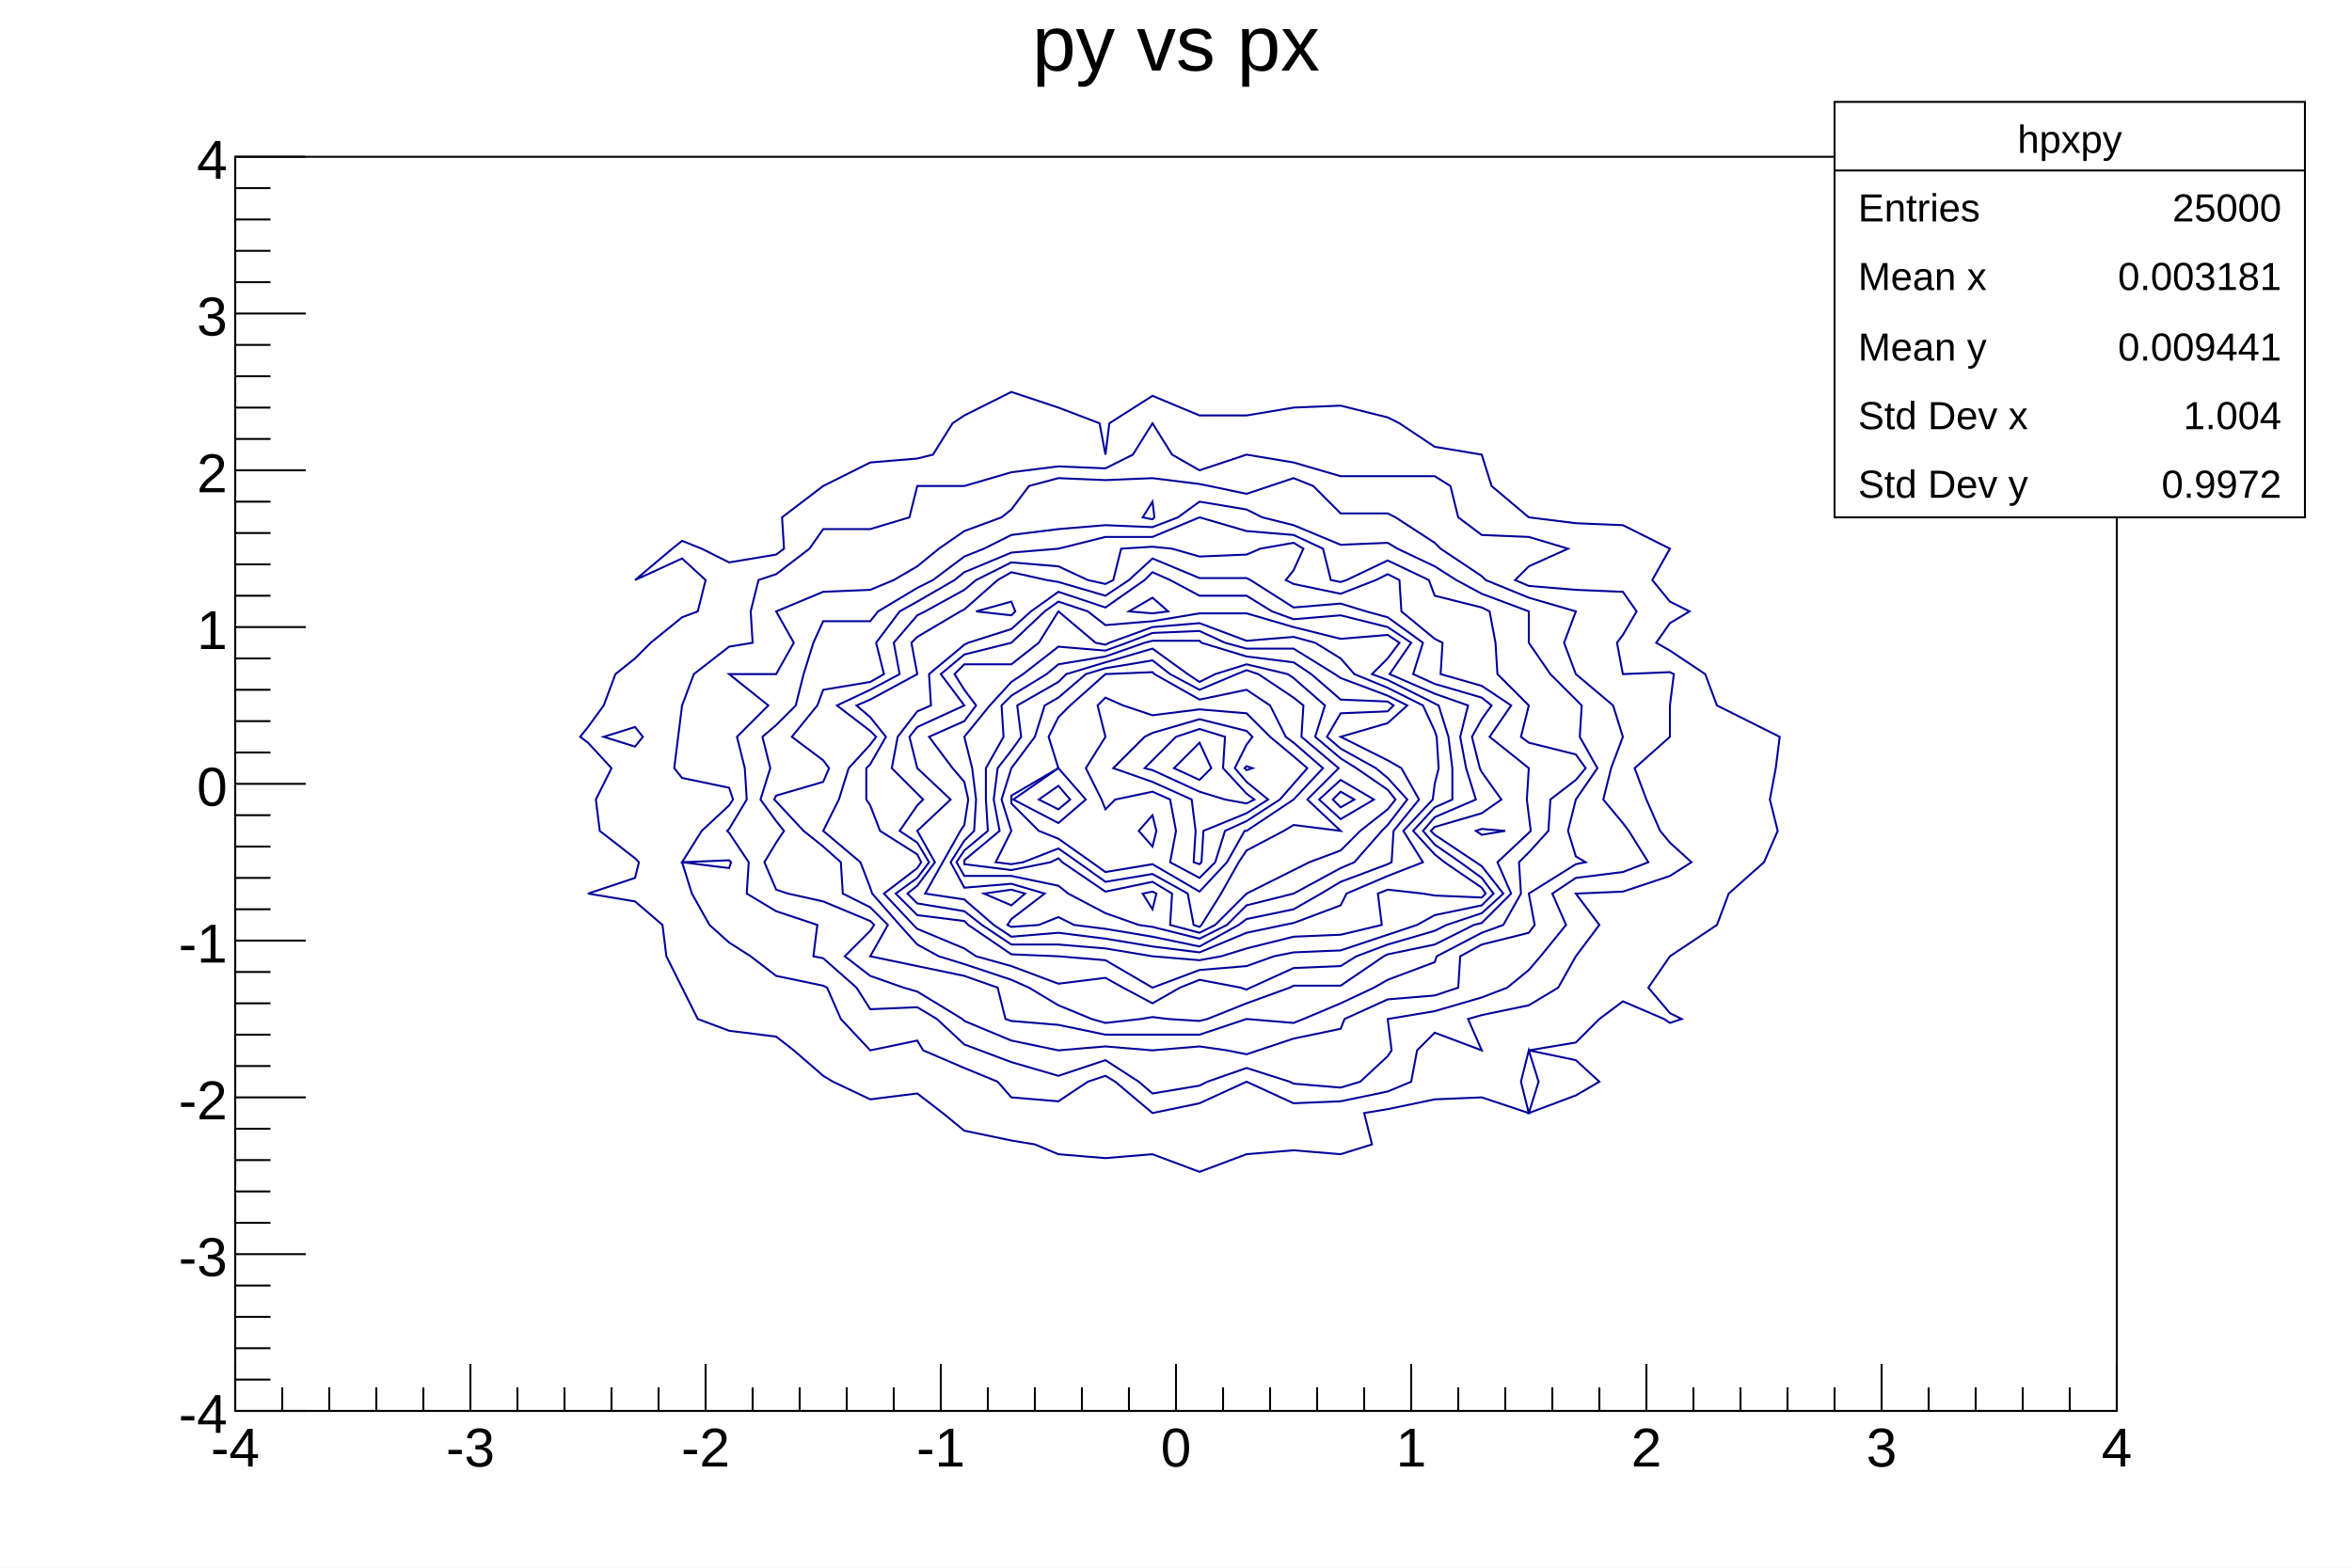
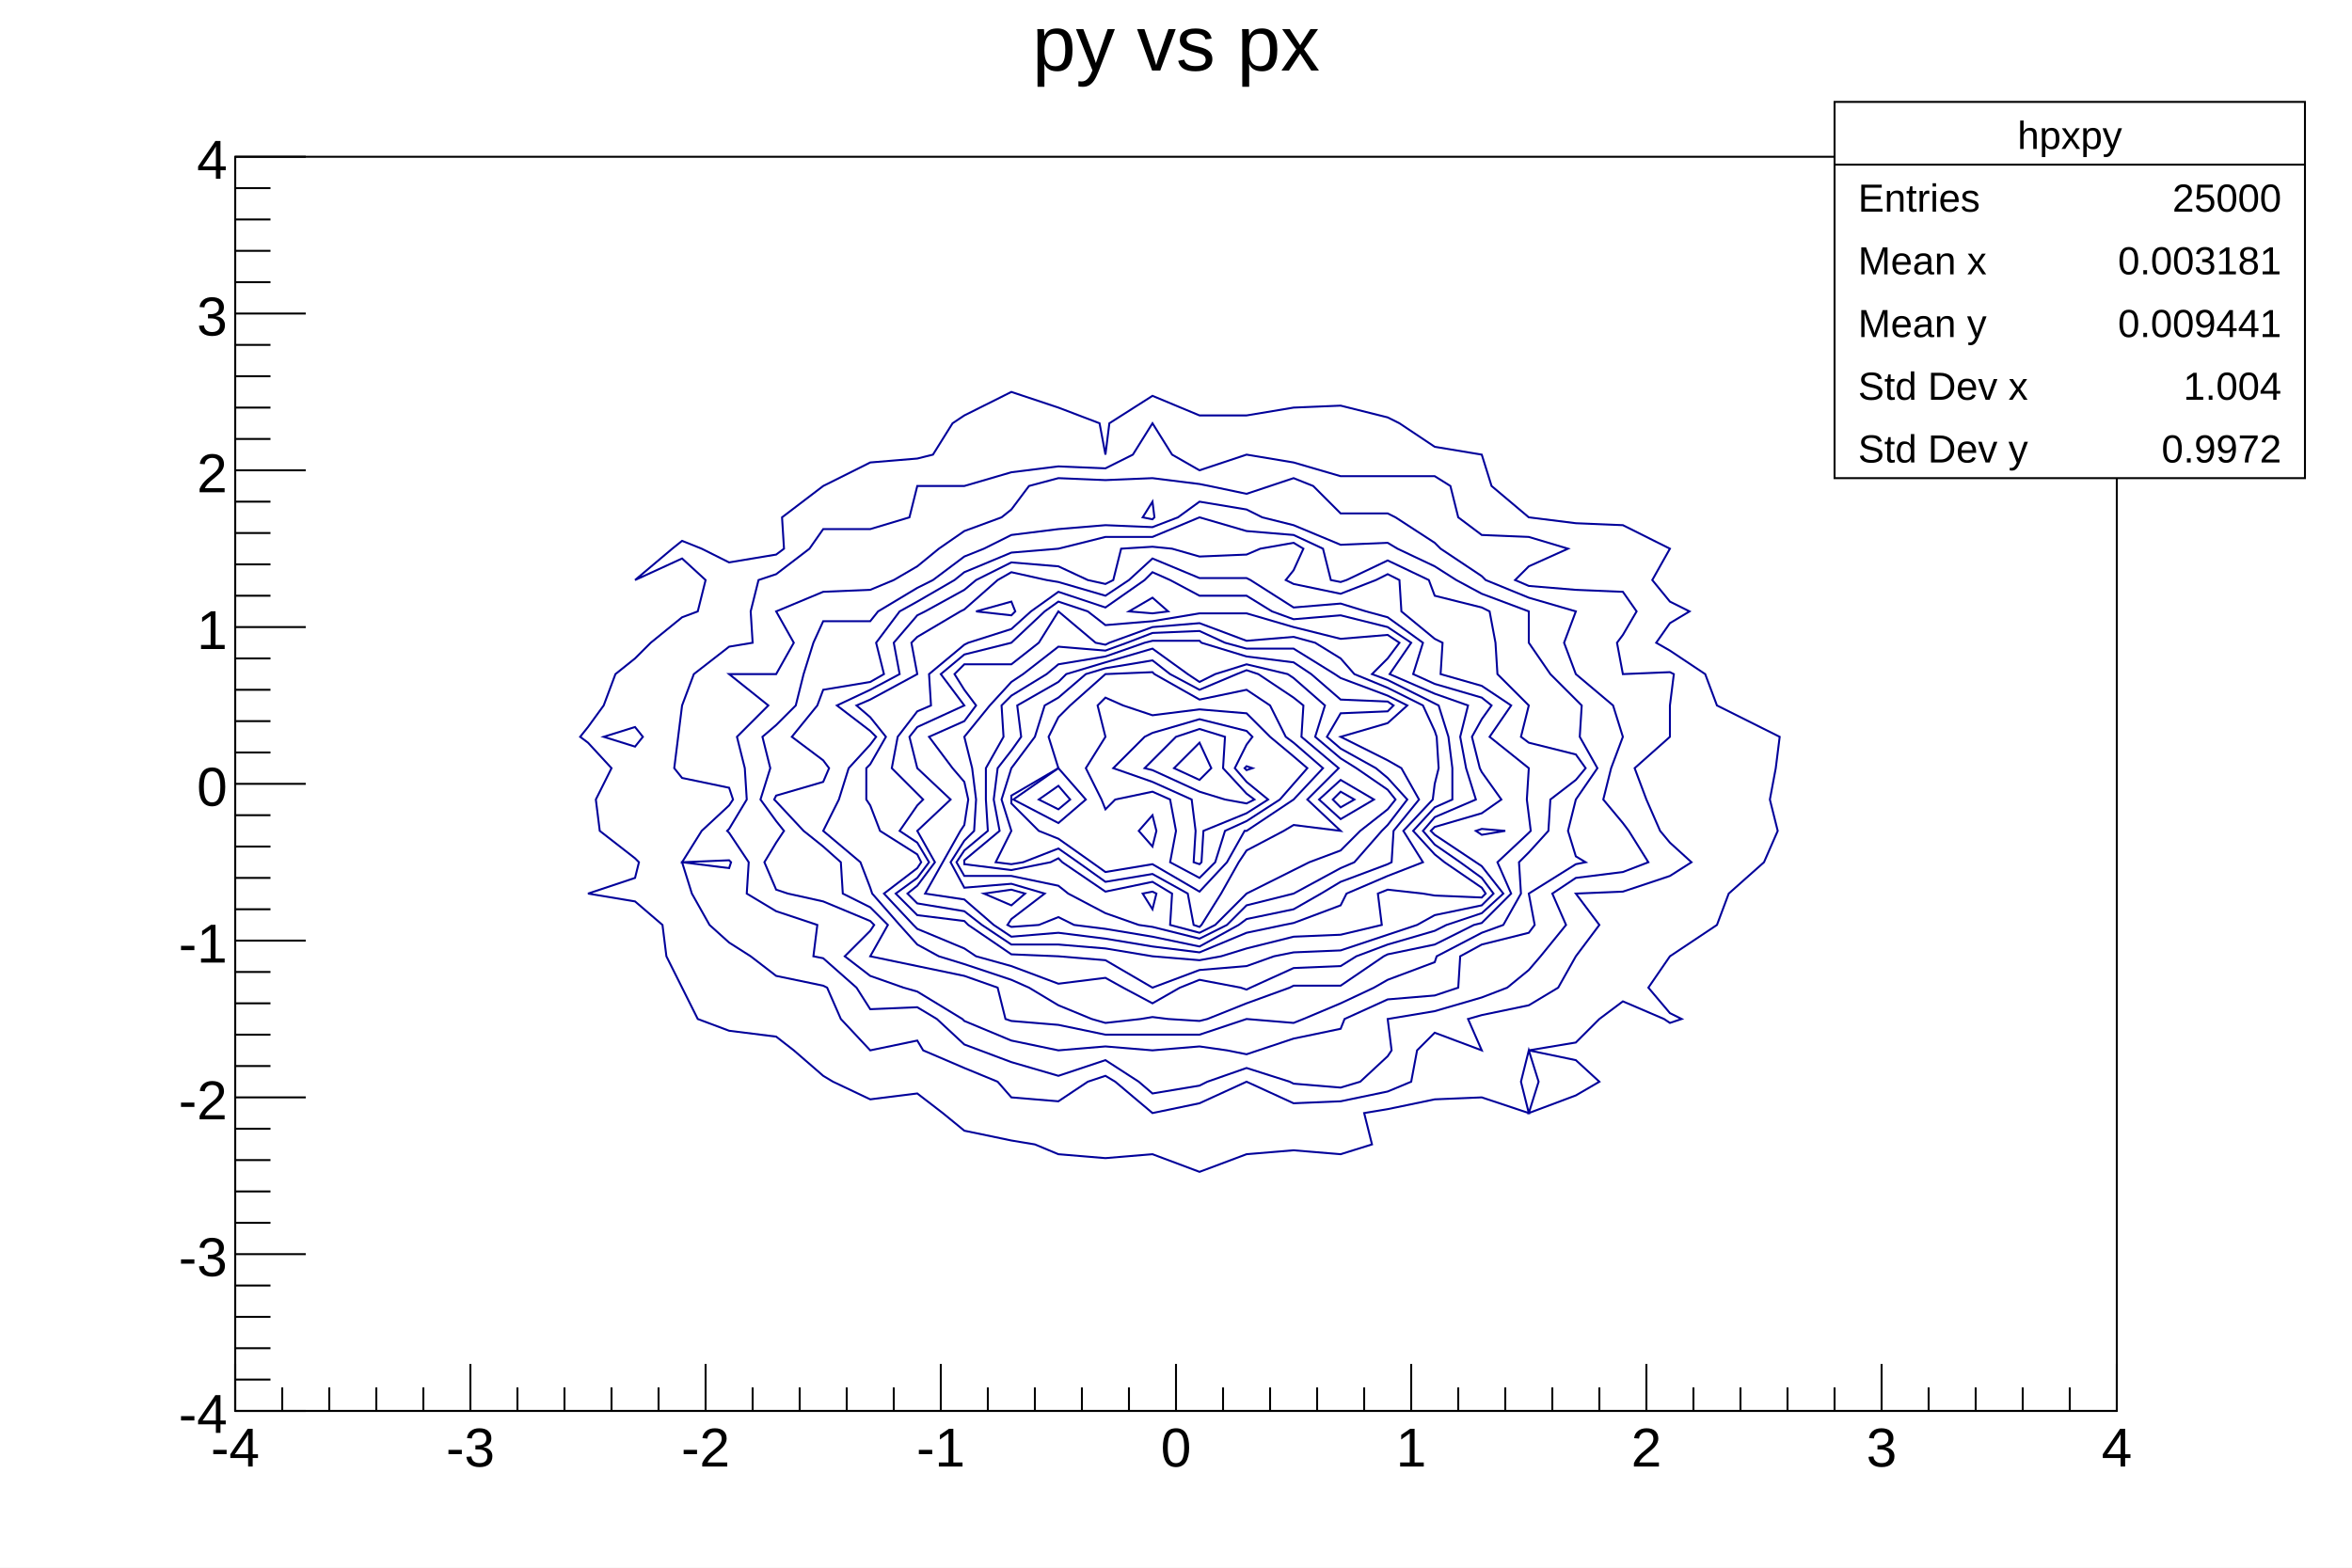
<svg xmlns="http://www.w3.org/2000/svg" viewBox="0 0 1200 800" preserveAspectRatio="none" width="1200" height="800">
  <path d="M0,0H1200V800H0Z" style="fill: white;" />
  <g>
    <g transform="translate(120,80)">
      <path d="M0,0H960V640H0Z" style="fill: white; stroke: black; stroke-width: 1;" />
      <svg x="0" y="0" overflow="hidden" width="960" height="640" viewBox="0 0 960 640">
        <g>
          <path d="M540,128l24,-1l24,6l6,3l18,12l24,4l5,16l19,16l24,3l24,1l24,12l-9,16l9,11l10,5l-10,6l-7,10l7,4l18,12l6,16l24,12l8,4l-2,16l-3,16l4,16l-7,16l-18,16l-6,16l-24,16l-11,16l11,13l6,3l-6,2l-3,-2l-21,-9l-12,9l-12,12l-24,4l24,5l12,11l-12,7l-24,9l5,-16l-5,-16l-4,16l4,16l-24,-8l-24,1l-24,5l-12,2l4,16l-16,5l-24,-2l-24,2l-24,9l-24,-9l-24,2l-24,-2l-12,-5l-12,-2l-24,-5l-11,-9l-13,-10l-24,3l-19,-9l-5,-3l-15,-13l-9,-7l-24,-3l-16,-6l-8,-16l-8,-16l-2,-16l-14,-12l-24,-4l24,-8l2,-8l-2,-2l-18,-14l-2,-16l8,-16l-12,-13l-4,-3l4,-5l8,-11l6,-16l10,-8l8,-8l16,-13l8,-3l4,-16l-12,-11l-24,11l19,-16l5,-4l10,4l14,7l24,-4l4,-3l-1,-16l21,-16l24,-12l24,-2l8,-2l10,-16l6,-4l24,-12l24,8l21,8l3,16l2,-16l22,-14l24,10h24z" style="fill: none; stroke: #00009a; stroke-width: 1;" />
          <path d="M204,291l-16,5l16,5l4,-5z" style="fill: none; stroke: #00009a; stroke-width: 1;" />
          <path d="M478,152l14,8l24,-8l24,4l24,7h24h24l8,5l4,16l12,9l24,1l20,6l-20,9l-7,7l7,3l24,2l24,1l7,10l-7,12l-3,4l3,16l24,-1l2,1l-2,16v16l-18,16l6,16l7,16l5,6l11,10l-11,7l-24,8l-24,1l12,16l-12,16l-9,16l-15,9l-24,5l-7,2l7,16l-24,-9l-9,9l-3,16l-12,5l-24,5l-24,1l-24,-11l-24,11l-24,5l-19,-16l-5,-3l-9,3l-15,10l-24,-2l-7,-8l-17,-7l-21,-9l-3,-5l-24,5l-15,-16l-7,-16l-2,-1l-24,-5l-13,-10l-11,-7l-10,-9l-9,-16l-5,-16l24,3l1,-3l-1,-1l-24,1l10,-16l14,-13l2,-3l-2,-6l-24,-5l-4,-5l2,-16l2,-16l6,-16l18,-14l12,-2l-1,-16l4,-16l9,-3l17,-13l7,-10h24l20,-6l4,-16h24l24,-7l24,-3l24,1l14,-7l10,-16z" style="fill: none; stroke: #00009a; stroke-width: 1;" />
          <path d="M516,172l12,-4l12,-4l10,4l14,14h24l4,2l20,13l3,3l21,14l2,2l22,9l24,7l-6,16l6,16l19,16l5,16l-6,16l-4,16l10,12l3,4l10,16l-13,5l-24,3l-12,8l7,16l-13,16l-6,7l-11,9l-13,5l-24,7l-24,4l2,16l-2,3l-14,13l-10,3l-24,-2l-2,-1l-22,-7l-20,7l-4,2l-24,4l-7,-6l-17,-11l-24,8l-24,-7l-16,-6l-8,-3l-14,-13l-10,-6l-24,1l-7,-11l-17,-15l-5,-1l2,-16l-21,-7l-15,-9l1,-16l-10,-15l-1,-1l1,-1l9,-15l-1,-16l-4,-16l16,-16l-20,-16h24l9,-16l-9,-16l24,-10l24,-1l12,-5l12,-7l11,-9l13,-9l19,-7l5,-4l9,-12l15,-4l24,1l24,-1l24,3l5,1z" style="fill: none; stroke: #00009a; stroke-width: 1;" />
          <path d="M468,176l-5,8l5,1l1,-1z" style="fill: none; stroke: #00009a; stroke-width: 1;" />
          <path d="M524,184l16,4l24,10l24,-1l5,3l19,9l11,7l13,7l24,9v16l11,16l13,13l3,3l-1,16l9,16l-11,16l-4,16l4,13l5,3l-5,1l-24,15l3,16l-3,4l-24,6l-11,6l-1,16l-12,4l-24,2l-22,10l-2,5l-24,5l-18,6l-6,2l-10,-2l-14,-2l-24,2l-24,-2l-24,2l-24,-5l-24,-10l-1,-1l-23,-14l-7,-2l-17,-6l-13,-10l13,-13l2,-3l-2,-2l-24,-10l-18,-4l-6,-2l-6,-14l6,-10l4,-6l-4,-5l-8,-11l5,-16l-4,-16l7,-6l10,-10l4,-16l5,-16l5,-11h24l4,-5l20,-12l8,-4l16,-12l10,-4l14,-7l24,-3l24,-2l24,1l13,-5l11,-8l24,4z" style="fill: none; stroke: #00009a; stroke-width: 1;" />
          <path d="M559,216l5,1l3,-1l21,-10l21,10l3,8l24,6l4,2l3,16l1,16l16,16l-4,16l4,3l24,6l5,7l-5,6l-13,10l-1,16l-10,11l-5,5l1,16l-9,16l-11,4l-23,12l-1,3l-24,9l-7,4l-17,8l-19,8l-5,2l-24,-2l-24,8h-24h-24l-24,-5l-24,-2l-3,-1l-4,-16l-17,-6l-24,-5l-24,-5l9,-16l-9,-9l-14,-7l-1,-16l-9,-8l-10,-8l-14,-15l-1,-1l1,-2l24,-7l3,-7l-3,-4l-16,-12l13,-16l3,-8l24,-4l7,-4l-4,-16l12,-16l9,-5l19,-11l5,-4l24,-10l24,-2l24,-6h24l24,-10l24,7l24,2l15,7z" style="fill: none; stroke: #00009a; stroke-width: 1;" />
          <path d="M545,200l-5,11l-4,5l4,2l24,5l18,-7l6,-3l6,3l1,16l17,14l4,2l-1,16l21,6l15,10l-11,16l20,16l-1,16l1,8l1,8l-1,1l-16,15l7,16l-15,15l-4,1l-20,10l-24,5l-2,1l-22,15h-24l-2,1l-22,8l-20,8l-4,1l-16,-1l-8,-1l-6,1l-18,2l-7,-2l-17,-7l-15,-9l-9,-4l-24,-8l-13,-4l-11,-6l-9,-10l-14,-16l-1,-3l-5,-13l-19,-16l8,-16l5,-16l11,-12l3,-4l-3,-3l-17,-13l17,-8l15,-8l-3,-16l12,-14l4,-2l20,-11l6,-5l18,-9l24,2l15,7l9,2l4,-2l4,-16l16,-1l10,1l14,4l24,-1l7,-3l17,-3z" style="fill: none; stroke: #00009a; stroke-width: 1;" />
          <path d="M636,343l-3,1l3,2l12,-2z" style="fill: none; stroke: #00009a; stroke-width: 1;" />
          <path d="M518,216l22,14l24,-2l13,4l11,3l18,13l-5,16l11,5l24,7l5,4l-5,7l-5,9l4,16l1,2l10,14l-10,7l-24,7l-2,2l2,2l21,14l3,2l11,14l-11,10l-18,6l-6,3l-24,7l-16,6l-8,5l-24,1l-22,10l-2,1l-3,-1l-21,-4l-10,4l-14,8l-15,-8l-9,-5l-24,3l-24,-9l-18,-5l-6,-4l-24,-10l-2,-2l-15,-16l17,-13l2,-3l-2,-4l-19,-12l-5,-13l-2,-3v-16l2,-2l8,-14l-8,-10l-7,-6l7,-3l24,-13l-3,-16l3,-3l22,-13l2,-1l17,-15l7,-4l18,4l6,1l24,7l12,-8l12,-11l24,10h24z" style="fill: none; stroke: #00009a; stroke-width: 1;" />
          <path d="M396,227l-18,5l18,2l2,-2z" style="fill: none; stroke: #00009a; stroke-width: 1;" />
          <path d="M516,224l13,8l11,4l24,-2l24,6l12,8l-11,16l23,10l17,6l-4,16l3,16l5,16l-21,9l-6,7l6,7l13,9l11,8l6,8l-6,6l-24,5l-9,5l-15,5l-24,8l-24,1l-10,2l-14,5l-24,2l-24,9l-24,-14l-24,-2l-24,-1l-22,-15l-2,-2l-24,-3l-11,-11l11,-8l6,-8l-6,-10l-9,-6l9,-13l3,-3l-3,-3l-13,-13l3,-16l10,-13l7,-3l-1,-16l18,-15l2,-1l22,-7l10,-9l14,-10l24,8l20,-14l4,-4l9,4l15,8z" style="fill: none; stroke: #00009a; stroke-width: 1;" />
          <path d="M468,225l-12,7l12,1l8,-1z" style="fill: none; stroke: #00009a; stroke-width: 1;" />
          <path d="M588,244l6,4l-6,8l-8,8l8,3l24,12l2,1l5,16l2,16v16l-9,4l-11,12l11,12l5,4l19,13l2,3l-2,2l-24,-1l-6,-1l-18,-2l-5,2l2,16l-21,5l-24,1l-24,6l-13,4l-11,2l-24,-2l-24,-4l-24,-2h-24l-15,-10l-9,-7l-24,-4l-5,-5l5,-4l9,-12l-9,-16l17,-16l-17,-16l-4,-16l4,-5l24,-11l-12,-16l12,-10l24,-6l17,-16l7,-5l15,5l9,7l24,-2l24,-4h24l24,7l24,6z" style="fill: none; stroke: #00009a; stroke-width: 1;" />
          <path d="M540,245l11,3l13,8l7,8l17,7l18,9l6,13l1,3l1,16l-2,8l-1,8l-15,16l10,16l-18,7l-21,9l-3,6l-24,9l-5,1l-19,4l-24,10l-24,-3l-24,-4l-24,-3l-24,2l-9,-6l-15,-13l-20,-3l9,-16l9,-16l2,-3l2,-13l-2,-9l-6,-7l-12,-16l18,-8l6,-8l-6,-8l-5,-8l5,-5h24l14,-11l10,-16l19,16l5,1l2,-1l22,-8l24,-2l24,9z" style="fill: none; stroke: #00009a; stroke-width: 1;" />
          <path d="M396,374l-14,2l14,6l7,-6z" style="fill: none; stroke: #00009a; stroke-width: 1;" />
          <path d="M564,266l24,9l10,5l-10,9l-24,7l24,12l7,4l9,16l-13,16l-1,16l-2,1l-24,9l-10,6l-14,8l-24,5l-4,3l-20,11l-24,-5l-24,-4l-16,-2l-8,-4l-10,4l-14,1l-2,-1l2,-3l17,-13l-17,-5l-24,2l-7,-13l7,-11l5,-5l1,-16l-2,-16l-4,-16l13,-16l11,-12l6,-4l18,-14l24,2l11,-4l13,-5l24,-1l13,6l11,3h24l21,13z" style="fill: none; stroke: #00009a; stroke-width: 1;" />
          <path d="M540,258l9,6l15,13l24,1l3,2l-3,3l-24,1l-7,12l7,6l18,10l6,5l10,11l-10,13l-3,3l-14,16l-7,3l-24,13l-24,6l-10,10l-14,7l-24,-6l-7,-1l-17,-6l-19,-10l-5,-4l-24,-5h-24l-4,-7l4,-6l12,-10l-1,-16v-16l9,-16l-1,-16l5,-5l18,-11l6,-5l24,-4l20,-7l4,-1h24l1,1l23,7z" style="fill: none; stroke: #00009a; stroke-width: 1;" />
          <path d="M468,375l-5,1l5,8l2,-8z" style="fill: none; stroke: #00009a; stroke-width: 1;" />
          <path d="M564,324l-4,4l4,4l7,-4z" style="fill: none; stroke: #00009a; stroke-width: 1;" />
          <path d="M486,264l6,4l8,-4l16,-5l21,5l3,2l16,14l-5,16l13,11l8,5l16,11l4,5l-4,5l-14,11l-10,10l-16,6l-8,4l-24,12l-16,16l-8,4l-15,-4l1,-16l-10,-6l-24,5l-22,-15l-2,-2l-4,2l-20,4l-24,-3v-1v-1l18,-15l-3,-16l2,-16l7,-9l5,-7l-2,-16l21,-12l4,-4l20,-6l24,-7z" style="fill: none; stroke: #00009a; stroke-width: 1;" />
          <path d="M564,318l-11,10l11,10l17,-10z" style="fill: none; stroke: #00009a; stroke-width: 1;" />
          <path d="M477,264l15,8l19,-8l5,-2l6,2l18,12l5,4l-1,16l19,16l-16,16l17,16l-24,-3l-5,3l-19,10l-4,6l-9,16l-10,16l-1,1l-3,-1l-3,-16l-18,-10l-24,4l-14,-10l-10,-7l-18,7l-6,1l-8,-1l8,-16l-5,-16l5,-16l12,-16l5,-16l7,-4l14,-12l10,-3l24,-4z" style="fill: none; stroke: #00009a; stroke-width: 1;" />
          <path d="M420,321l-10,7l10,5l6,-5z" style="fill: none; stroke: #00009a; stroke-width: 1;" />
          <path d="M492,277l24,-5l12,8l8,16l4,3l15,13l-15,16l-24,16h-1l-9,16l-14,15l-24,-14l-24,4l-7,-5l-17,-12l-10,-4l-14,-14v-2v-2l24,-14l-5,-16l5,-10l6,-6l18,-16l24,-1l1,1z" style="fill: none; stroke: #00009a; stroke-width: 1;" />
          <path d="M468,336l-7,8l7,8l2,-8z" style="fill: none; stroke: #00009a; stroke-width: 1;" />
          <path d="M420,312l-23,16l23,12l14,-12z" style="fill: none; stroke: #00009a; stroke-width: 1;" />
          <path d="M468,285l24,-3l24,2l12,12l12,10l7,6l-7,8l-7,8l-17,11l-11,5l-5,16l-8,8l-15,-8l3,-16l-3,-16l-9,-4l-19,4l-5,5l-2,-5l-8,-16l10,-16l-4,-16l4,-4l9,4z" style="fill: none; stroke: #00009a; stroke-width: 1;" />
          <path d="M516,311l-1,1l1,1l3,-1z" style="fill: none; stroke: #00009a; stroke-width: 1;" />
          <path d="M519,296l-3,4l-6,12l6,7l11,9l-11,7l-22,9l-1,16l-1,1l-3,-1l1,-16l-2,-16l-20,-9l-20,-7l16,-16l4,-2l24,-7l24,6z" style="fill: none; stroke: #00009a; stroke-width: 1;" />
          <path d="M492,292l13,4l-1,16l12,13l4,3l-4,2l-11,-2l-13,-4l-24,-11l-4,-1l4,-4l12,-12z" style="fill: none; stroke: #00009a; stroke-width: 1;" />
          <path d="M498,312l-6,6l-13,-6l13,-13z" style="fill: none; stroke: #00009a; stroke-width: 1;" />
        </g>
      </svg>
      <g>
        <g transform="translate(0,640)">
          <path d="M0,0h960M0,-24V0M24,-12V0M48,-12V0M72,-12V0M96,-12V0M120,-24V0M144,-12V0M168,-12V0M192,-12V0M216,-12V0M240,-24V0M264,-12V0M288,-12V0M312,-12V0M336,-12V0M360,-24V0M384,-12V0M408,-12V0M432,-12V0M456,-12V0M480,-24V0M504,-12V0M528,-12V0M552,-12V0M576,-12V0M600,-24V0M624,-12V0M648,-12V0M672,-12V0M696,-12V0M720,-24V0M744,-12V0M768,-12V0M792,-12V0M816,-12V0M840,-24V0M864,-12V0M888,-12V0M912,-12V0M936,-12V0M960,-24V0" style="stroke: black; stroke-width: 1;" />
          <g font-family="Arial" font-size="28" space="preserve" fill="black" text-anchor="middle">
            <text dy=".8em" transform="translate(0,6)">
       -4
      </text>
            <text dy=".8em" transform="translate(120,6)">
       -3
      </text>
            <text dy=".8em" transform="translate(240,6)">
       -2
      </text>
            <text dy=".8em" transform="translate(360,6)">
       -1
      </text>
            <text dy=".8em" transform="translate(480,6)">
       0
      </text>
            <text dy=".8em" transform="translate(600,6)">
       1
      </text>
            <text dy=".8em" transform="translate(720,6)">
       2
      </text>
            <text dy=".8em" transform="translate(840,6)">
       3
      </text>
            <text dy=".8em" transform="translate(960,6)">
       4
      </text>
          </g>
        </g>
        <g>
          <path d="M0,0v640M36,640H0M18,624H0M18,608H0M18,592H0M18,576H0M36,560H0M18,544H0M18,528H0M18,512H0M18,496H0M36,480H0M18,464H0M18,448H0M18,432H0M18,416H0M36,400H0M18,384H0M18,368H0M18,352H0M18,336H0M36,320H0M18,304H0M18,288H0M18,272H0M18,256H0M36,240H0M18,224H0M18,208H0M18,192H0M18,176H0M36,160H0M18,144H0M18,128H0M18,112H0M18,96H0M36,80H0M18,64H0M18,48H0M18,32H0M18,16H0M36,0H0" style="stroke: black; stroke-width: 1;" />
          <g font-family="Arial" font-size="28" space="preserve" fill="black" text-anchor="end">
            <text dy=".4em" transform="translate(-4,640)">
       -4
      </text>
            <text dy=".4em" transform="translate(-4,560)">
       -3
      </text>
            <text dy=".4em" transform="translate(-4,480)">
       -2
      </text>
            <text dy=".4em" transform="translate(-4,400)">
       -1
      </text>
            <text dy=".4em" transform="translate(-4,320)">
       0
      </text>
            <text dy=".4em" transform="translate(-4,240)">
       1
      </text>
            <text dy=".4em" transform="translate(-4,160)">
       2
      </text>
            <text dy=".4em" transform="translate(-4,80)">
       3
      </text>
            <text dy=".4em" transform="translate(-4)">
       4
      </text>
          </g>
        </g>
      </g>
    </g>
    <g transform="translate(120,4)" font-family="Arial" font-size="40" space="preserve">
      <text fill="black" text-anchor="middle" dy=".8em" transform="translate(480)">
    py vs px
   </text>
    </g>
    <g transform="translate(936,52)" font-family="Arial" font-size="20" space="preserve" fill="black">
-       <path d="M0,0H240V212H0Z" style="fill: white; stroke: black; stroke-width: 1;" />
-       <text text-anchor="middle" dy=".4em" transform="translate(120,18)">
+       <path d="M0,0H240V192H0Z" style="fill: white; stroke: black; stroke-width: 1;" />
+       <text text-anchor="middle" dy=".4em" transform="translate(120,16)">
    hpxpy
   </text>
-       <text text-anchor="start" dy=".4em" transform="translate(12,53)">
+       <text text-anchor="start" dy=".4em" transform="translate(12,48)">
    Entries
   </text>
-       <text text-anchor="end" dy=".4em" transform="translate(228,53)">
+       <text text-anchor="end" dy=".4em" transform="translate(228,48)">
    25000
   </text>
-       <text text-anchor="start" dy=".4em" transform="translate(12,88)">
+       <text text-anchor="start" dy=".4em" transform="translate(12,80)">
    Mean x
   </text>
-       <text text-anchor="end" dy=".4em" transform="translate(228,88)">
+       <text text-anchor="end" dy=".4em" transform="translate(228,80)">
    0.003181
   </text>
-       <text text-anchor="start" dy=".4em" transform="translate(12,124)">
+       <text text-anchor="start" dy=".4em" transform="translate(12,112)">
    Mean y
   </text>
-       <text text-anchor="end" dy=".4em" transform="translate(228,124)">
+       <text text-anchor="end" dy=".4em" transform="translate(228,112)">
    0.009441
   </text>
-       <text text-anchor="start" dy=".4em" transform="translate(12,159)">
+       <text text-anchor="start" dy=".4em" transform="translate(12,144)">
    Std Dev x
   </text>
-       <text text-anchor="end" dy=".4em" transform="translate(228,159)">
+       <text text-anchor="end" dy=".4em" transform="translate(228,144)">
    1.004
   </text>
-       <text text-anchor="start" dy=".4em" transform="translate(12,194)">
+       <text text-anchor="start" dy=".4em" transform="translate(12,176)">
    Std Dev y
   </text>
-       <text text-anchor="end" dy=".4em" transform="translate(228,194)">
+       <text text-anchor="end" dy=".4em" transform="translate(228,176)">
    0.9972
   </text>
-       <path d="M0,35h240" style="stroke: black; stroke-width: 1;" />
+       <path d="M0,32h240" style="stroke: black; stroke-width: 1;" />
    </g>
  </g>
</svg>
